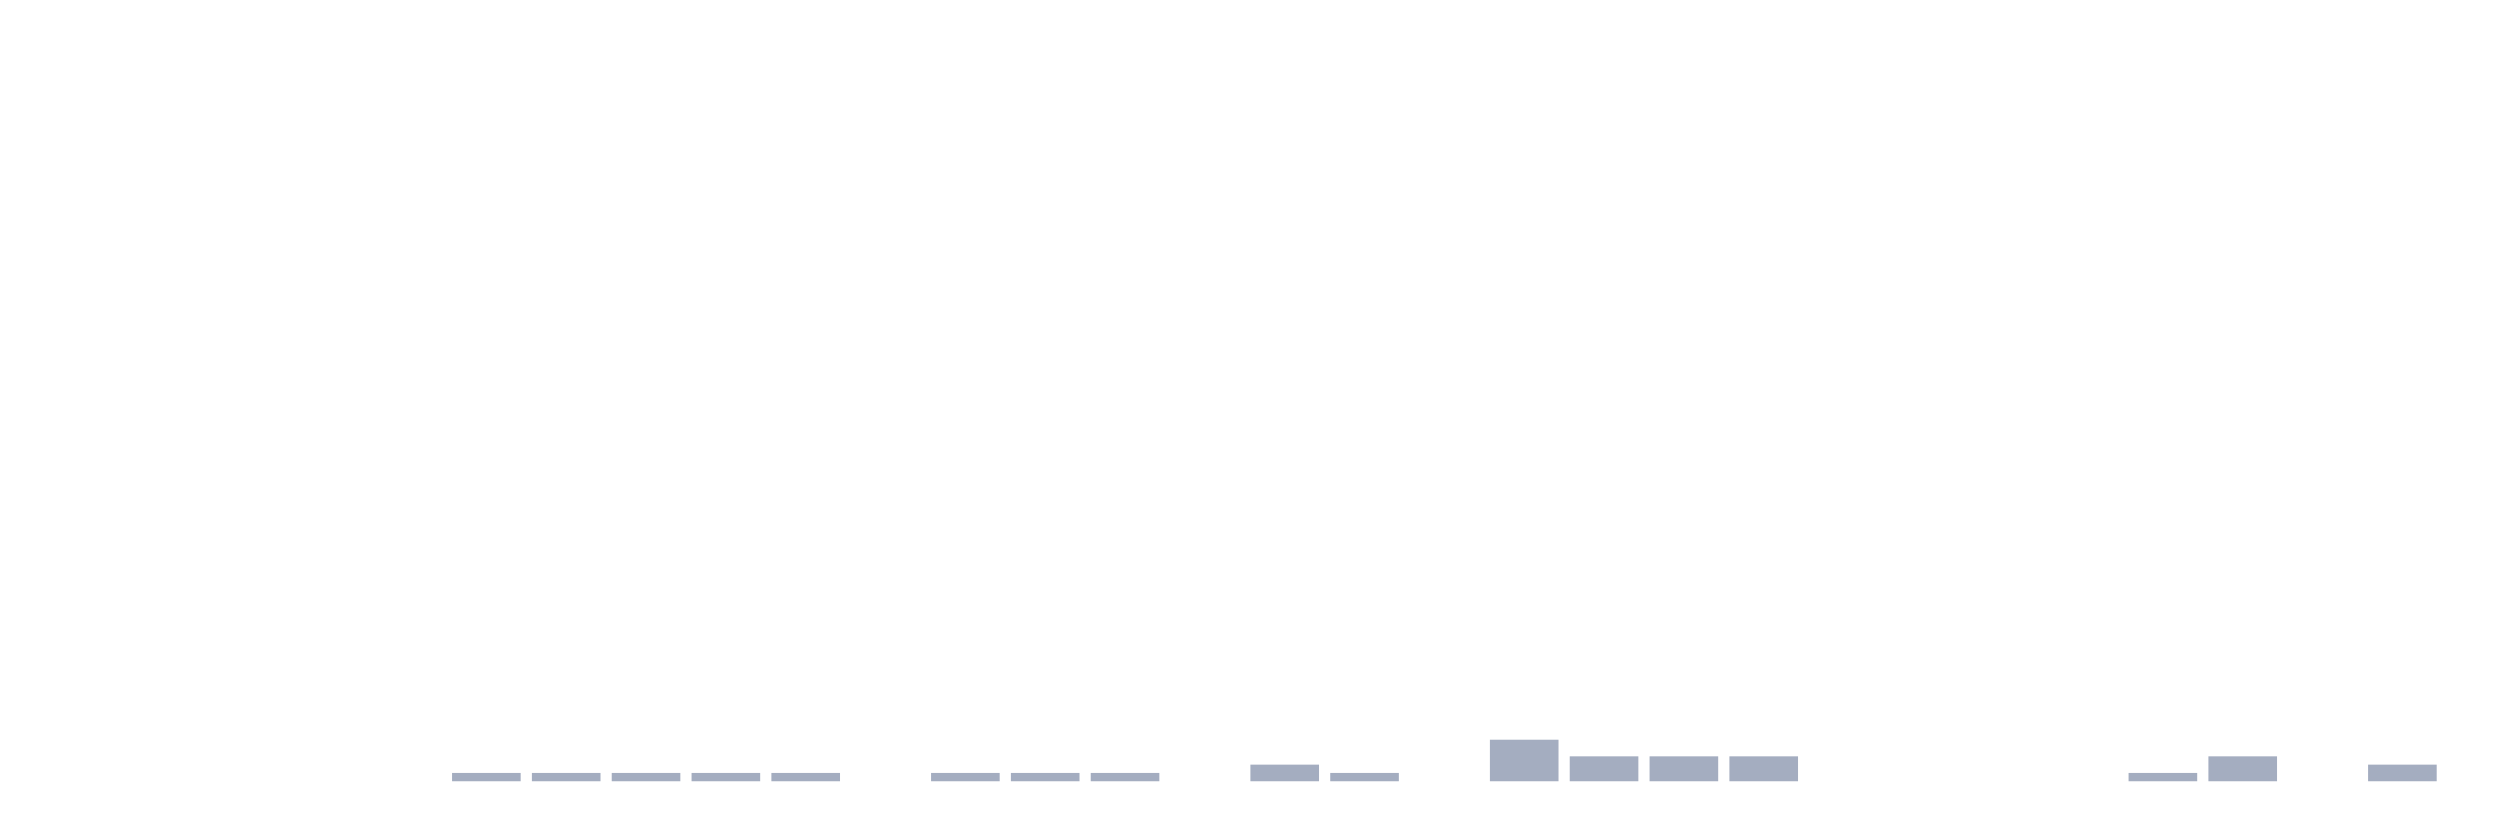
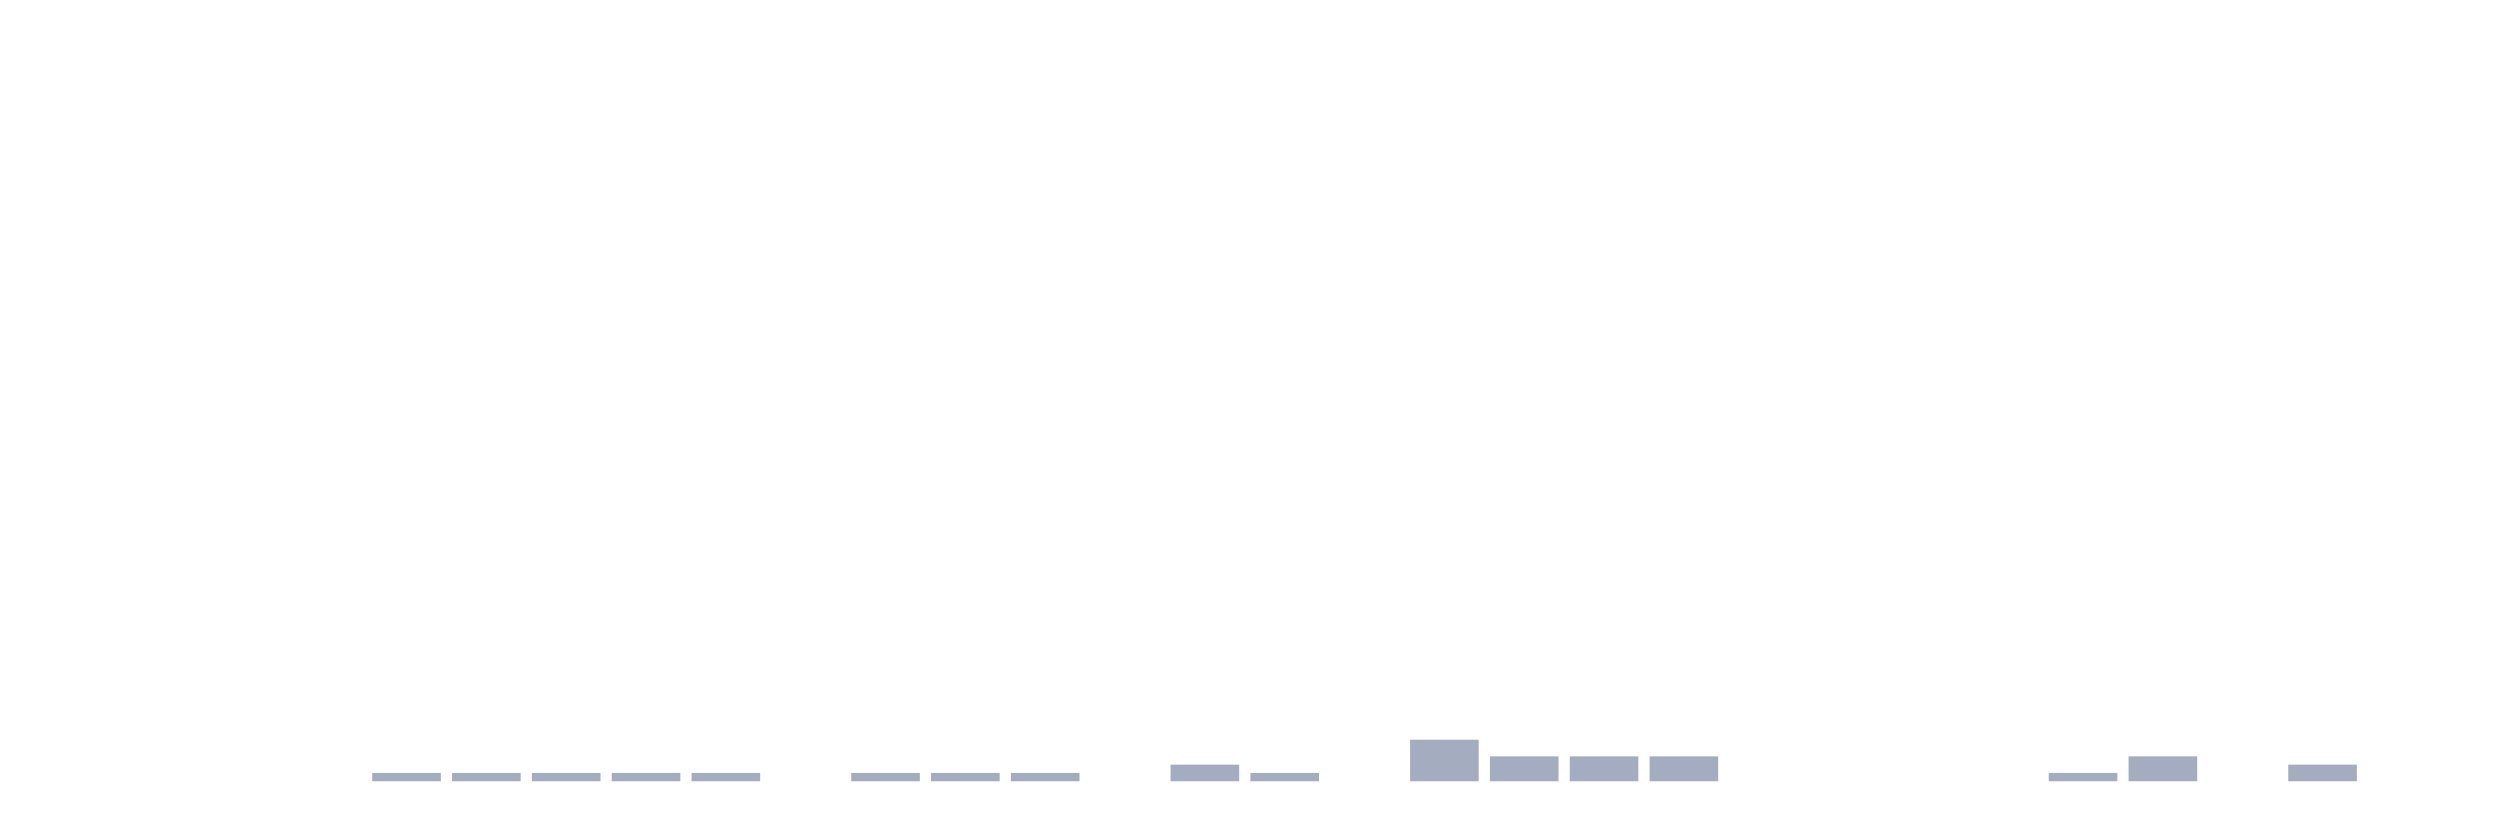
<svg xmlns="http://www.w3.org/2000/svg" viewBox="0 0 480 160">
  <g transform="translate(10,10)">
    <rect class="bar" x="0.153" width="13.175" y="140" height="0" fill="rgb(164,173,192)" />
    <rect class="bar" x="15.482" width="13.175" y="140" height="0" fill="rgb(164,173,192)" />
    <rect class="bar" x="30.81" width="13.175" y="140" height="0" fill="rgb(164,173,192)" />
    <rect class="bar" x="46.138" width="13.175" y="140" height="0" fill="rgb(164,173,192)" />
-     <rect class="bar" x="61.466" width="13.175" y="140" height="0" fill="rgb(164,173,192)" />
+     <rect class="bar" x="61.466" width="13.175" y="138.405" height="1.595" fill="rgb(164,173,192)" />
    <rect class="bar" x="76.794" width="13.175" y="138.405" height="1.595" fill="rgb(164,173,192)" />
    <rect class="bar" x="92.123" width="13.175" y="138.405" height="1.595" fill="rgb(164,173,192)" />
    <rect class="bar" x="107.451" width="13.175" y="138.405" height="1.595" fill="rgb(164,173,192)" />
    <rect class="bar" x="122.779" width="13.175" y="138.405" height="1.595" fill="rgb(164,173,192)" />
-     <rect class="bar" x="138.107" width="13.175" y="138.405" height="1.595" fill="rgb(164,173,192)" />
-     <rect class="bar" x="153.436" width="13.175" y="140" height="0" fill="rgb(164,173,192)" />
+     <rect class="bar" x="138.107" width="13.175" y="140" height="0" fill="rgb(164,173,192)" />
+     <rect class="bar" x="153.436" width="13.175" y="138.405" height="1.595" fill="rgb(164,173,192)" />
    <rect class="bar" x="168.764" width="13.175" y="138.405" height="1.595" fill="rgb(164,173,192)" />
    <rect class="bar" x="184.092" width="13.175" y="138.405" height="1.595" fill="rgb(164,173,192)" />
-     <rect class="bar" x="199.42" width="13.175" y="138.405" height="1.595" fill="rgb(164,173,192)" />
-     <rect class="bar" x="214.748" width="13.175" y="140" height="0" fill="rgb(164,173,192)" />
-     <rect class="bar" x="230.077" width="13.175" y="136.81" height="3.19" fill="rgb(164,173,192)" />
-     <rect class="bar" x="245.405" width="13.175" y="138.405" height="1.595" fill="rgb(164,173,192)" />
-     <rect class="bar" x="260.733" width="13.175" y="140" height="0" fill="rgb(164,173,192)" />
-     <rect class="bar" x="276.061" width="13.175" y="132.026" height="7.974" fill="rgb(164,173,192)" />
+     <rect class="bar" x="199.42" width="13.175" y="140" height="0" fill="rgb(164,173,192)" />
+     <rect class="bar" x="214.748" width="13.175" y="136.81" height="3.19" fill="rgb(164,173,192)" />
+     <rect class="bar" x="230.077" width="13.175" y="138.405" height="1.595" fill="rgb(164,173,192)" />
+     <rect class="bar" x="245.405" width="13.175" y="140" height="0" fill="rgb(164,173,192)" />
+     <rect class="bar" x="260.733" width="13.175" y="132.026" height="7.974" fill="rgb(164,173,192)" />
+     <rect class="bar" x="276.061" width="13.175" y="135.215" height="4.785" fill="rgb(164,173,192)" />
    <rect class="bar" x="291.39" width="13.175" y="135.215" height="4.785" fill="rgb(164,173,192)" />
    <rect class="bar" x="306.718" width="13.175" y="135.215" height="4.785" fill="rgb(164,173,192)" />
-     <rect class="bar" x="322.046" width="13.175" y="135.215" height="4.785" fill="rgb(164,173,192)" />
+     <rect class="bar" x="322.046" width="13.175" y="140" height="0" fill="rgb(164,173,192)" />
    <rect class="bar" x="337.374" width="13.175" y="140" height="0" fill="rgb(164,173,192)" />
    <rect class="bar" x="352.702" width="13.175" y="140" height="0" fill="rgb(164,173,192)" />
    <rect class="bar" x="368.031" width="13.175" y="140" height="0" fill="rgb(164,173,192)" />
-     <rect class="bar" x="383.359" width="13.175" y="140" height="0" fill="rgb(164,173,192)" />
-     <rect class="bar" x="398.687" width="13.175" y="138.405" height="1.595" fill="rgb(164,173,192)" />
-     <rect class="bar" x="414.015" width="13.175" y="135.215" height="4.785" fill="rgb(164,173,192)" />
-     <rect class="bar" x="429.344" width="13.175" y="140" height="0" fill="rgb(164,173,192)" />
-     <rect class="bar" x="444.672" width="13.175" y="136.81" height="3.19" fill="rgb(164,173,192)" />
+     <rect class="bar" x="383.359" width="13.175" y="138.405" height="1.595" fill="rgb(164,173,192)" />
+     <rect class="bar" x="398.687" width="13.175" y="135.215" height="4.785" fill="rgb(164,173,192)" />
+     <rect class="bar" x="414.015" width="13.175" y="140" height="0" fill="rgb(164,173,192)" />
+     <rect class="bar" x="429.344" width="13.175" y="136.81" height="3.19" fill="rgb(164,173,192)" />
+     <rect class="bar" x="444.672" width="13.175" y="140" height="0" fill="rgb(164,173,192)" />
  </g>
</svg>
